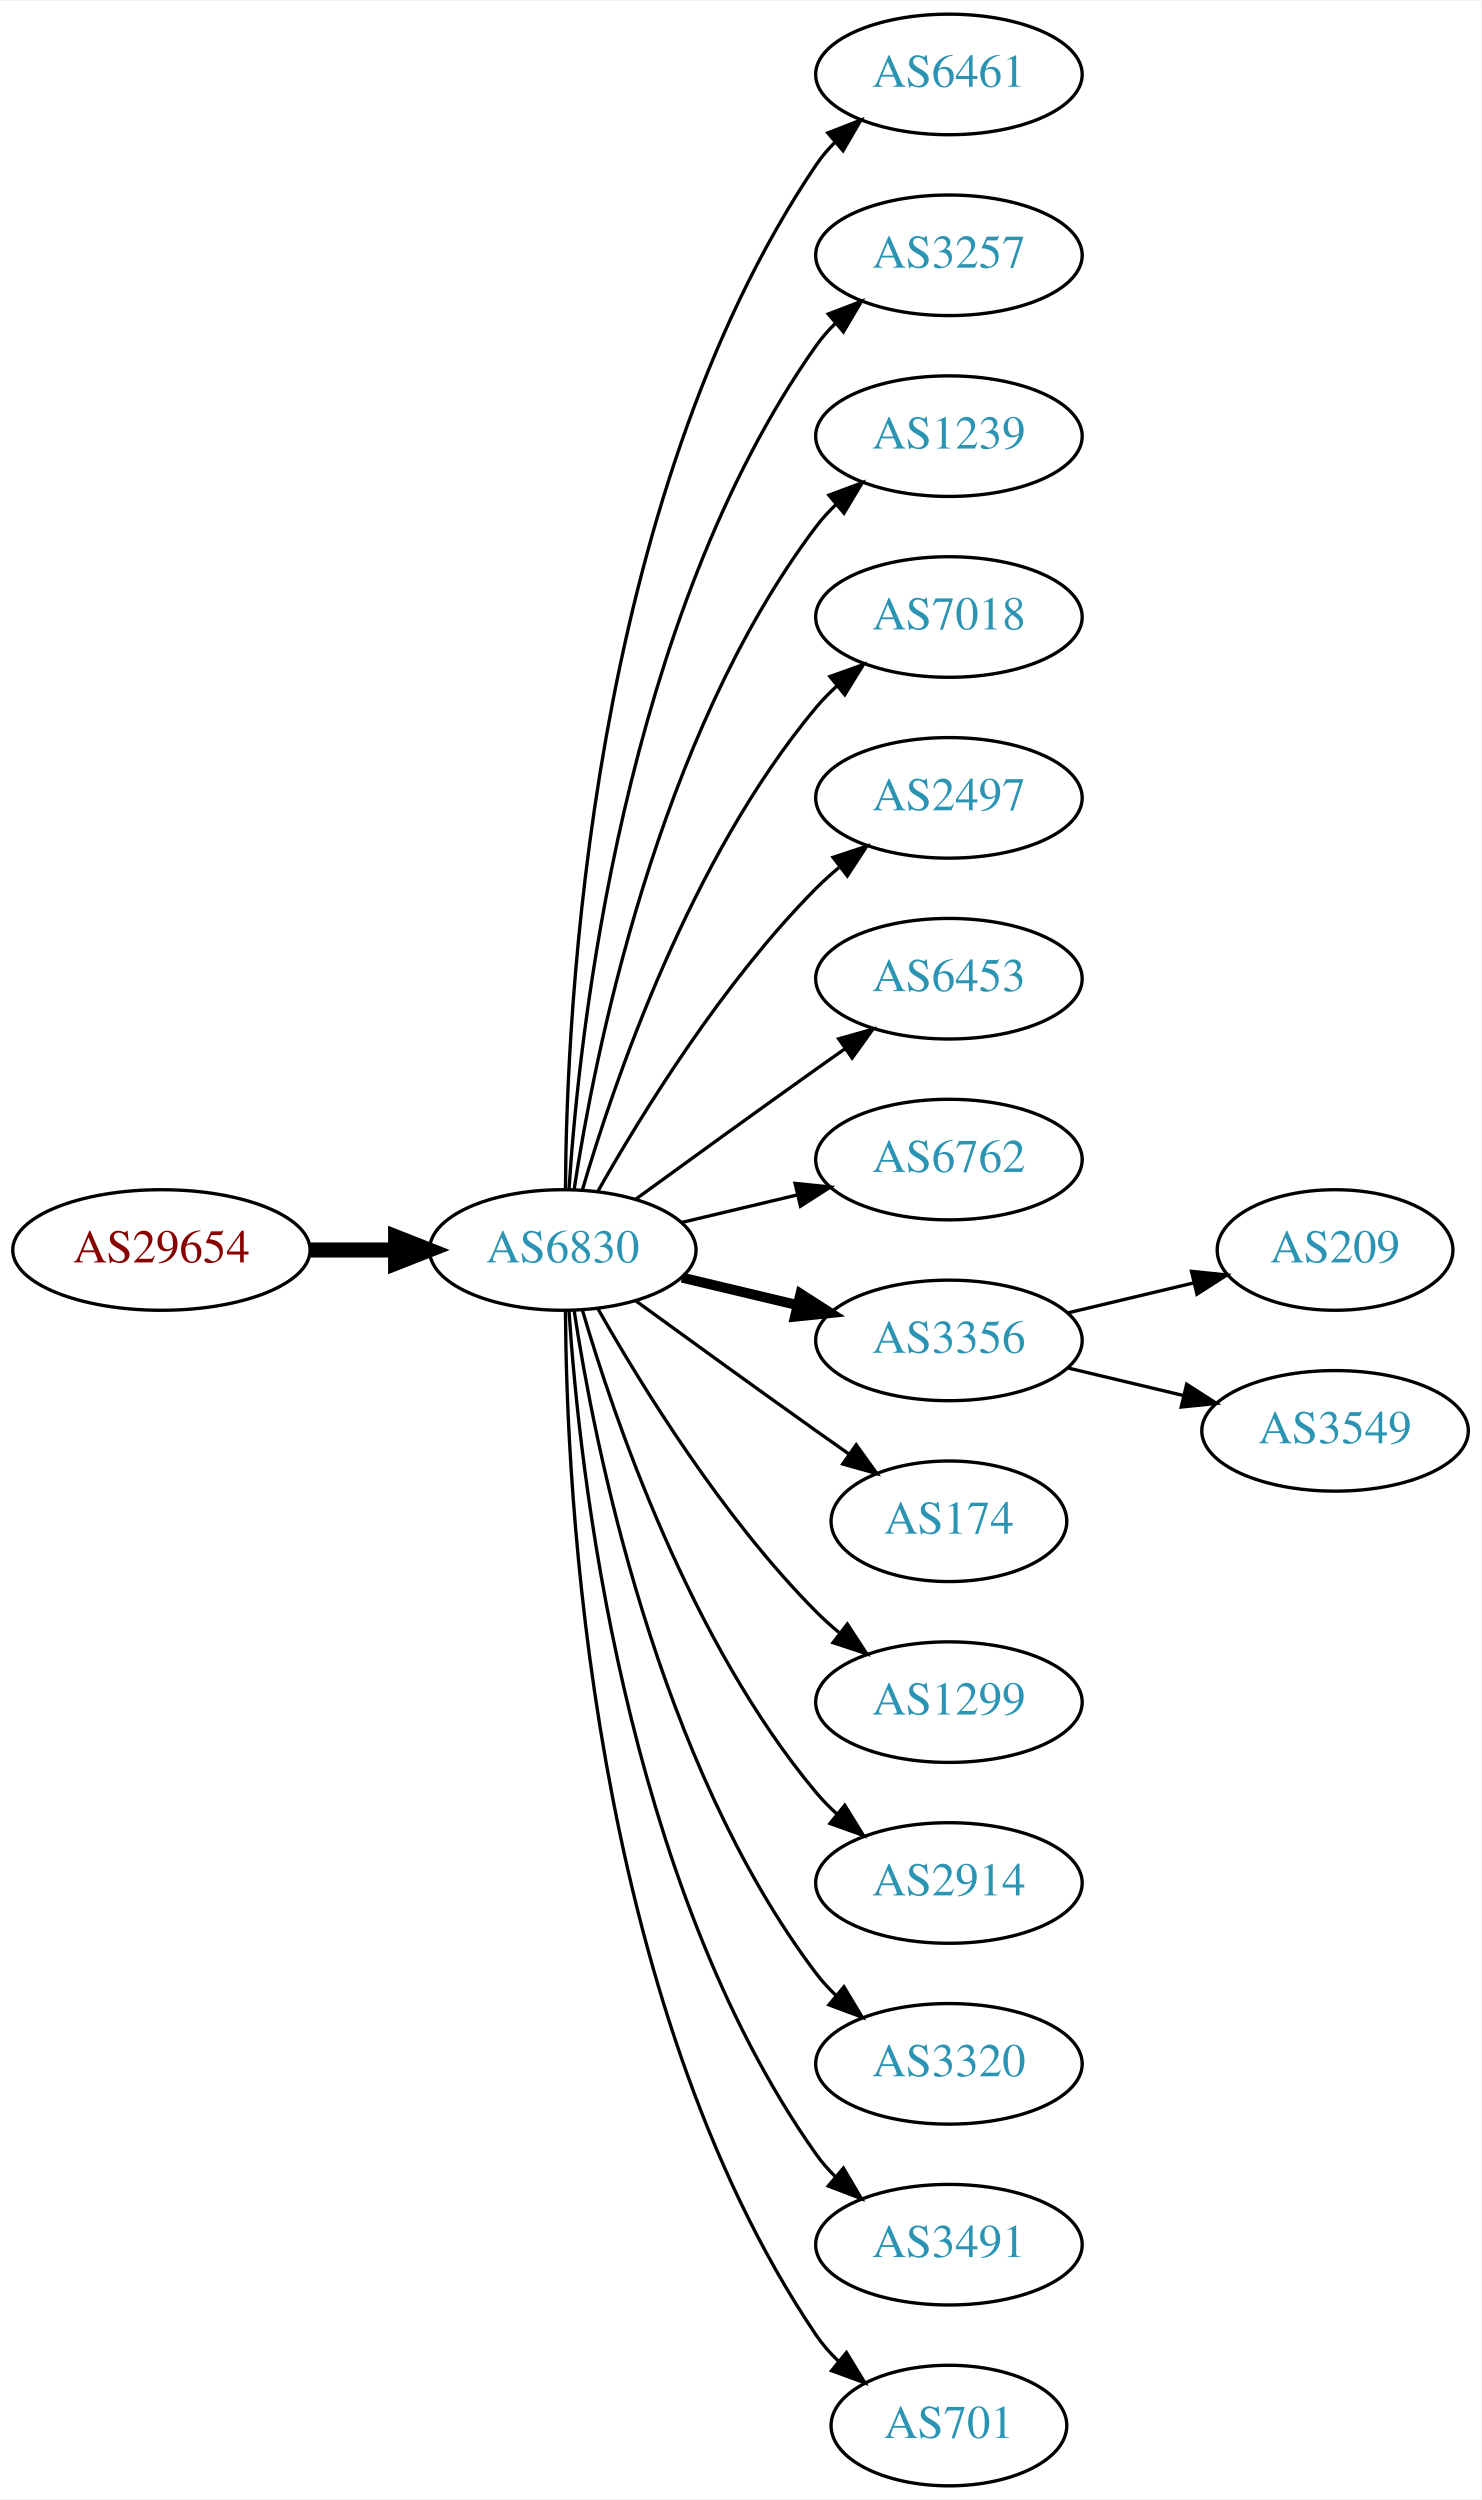
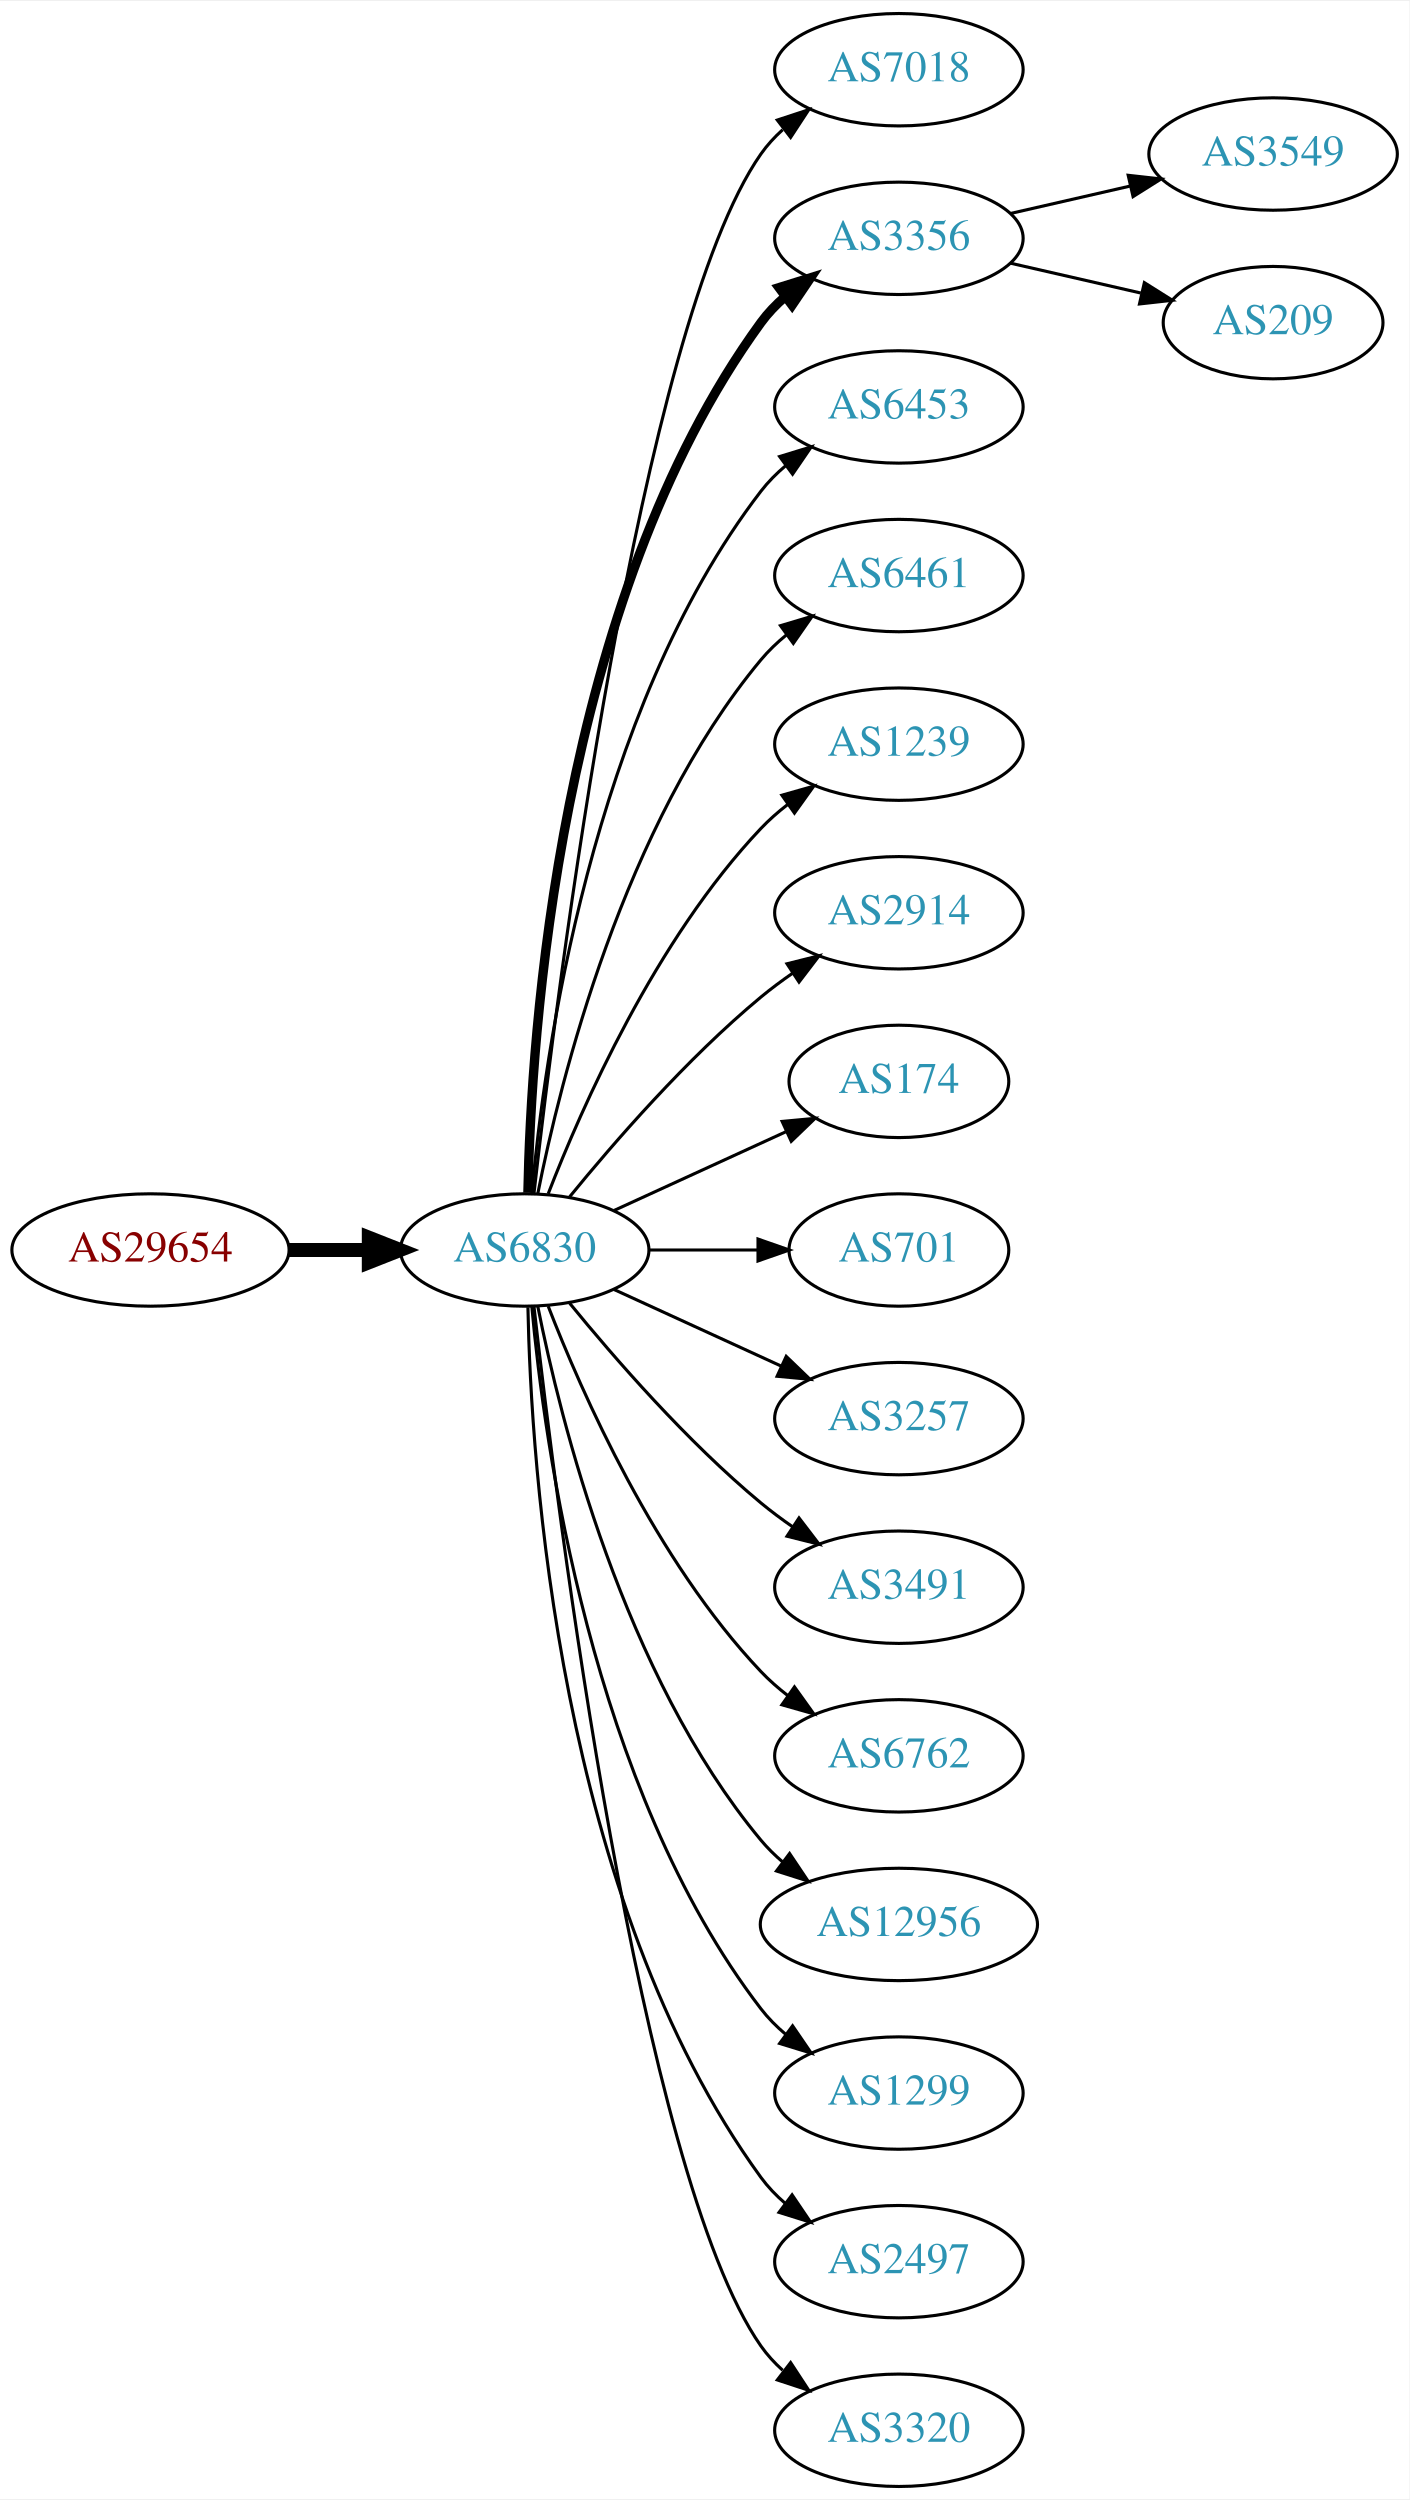
- <svg xmlns="http://www.w3.org/2000/svg" xmlns:xlink="http://www.w3.org/1999/xlink" width="442pt" height="746pt" viewBox="0.00 0.00 442.27 746.00">
-   <g id="graph0" class="graph" transform="scale(1 1) rotate(0) translate(4 742)">
-     <polygon fill="white" stroke="none" points="-4,4 -4,-742 438.271,-742 438.271,4 -4,4" />
+ <svg xmlns="http://www.w3.org/2000/svg" xmlns:xlink="http://www.w3.org/1999/xlink" width="451pt" height="800pt" viewBox="0.00 0.00 451.37 800.00">
+   <g id="graph0" class="graph" transform="scale(1 1) rotate(0) translate(4 796)">
+     <polygon fill="white" stroke="none" points="-4,4 -4,-796 447.37,-796 447.37,4 -4,4" />
    <g id="node1" class="node">
      <g id="a_node1">
        <a xlink:href="/asn/29654" xlink:title="AS29654 ~ Dr.-Adolf-Altmann-Str. 30 [AT]">
-           <ellipse fill="#ffffff" stroke="black" cx="44.196" cy="-369" rx="44.393" ry="18" />
-           <text text-anchor="middle" x="44.196" y="-365.3" font-family="Times,serif" font-size="14.00" fill="#880000">AS29654</text>
+           <ellipse fill="#ffffff" stroke="black" cx="44.196" cy="-396" rx="44.393" ry="18" />
+           <text text-anchor="middle" x="44.196" y="-392.3" font-family="Times,serif" font-size="14.00" fill="#880000">AS29654</text>
        </a>
      </g>
    </g>
    <g id="node2" class="node">
      <g id="a_node2">
        <a xlink:href="/asn/6830" xlink:title="AS6830 ~ LGI-UPC [AT]">
-           <ellipse fill="#ffffff" stroke="black" cx="164.039" cy="-369" rx="39.794" ry="18" />
-           <text text-anchor="middle" x="164.039" y="-365.3" font-family="Times,serif" font-size="14.00" fill="#2c94b3">AS6830</text>
+           <ellipse fill="#ffffff" stroke="black" cx="164.039" cy="-396" rx="39.794" ry="18" />
+           <text text-anchor="middle" x="164.039" y="-392.3" font-family="Times,serif" font-size="14.00" fill="#2c94b3">AS6830</text>
        </a>
      </g>
    </g>
    <g id="edge1" class="edge">
-       <path fill="none" stroke="black" stroke-width="4.5" d="M88.407,-369C96.72,-369 105.482,-369 113.965,-369" />
-       <polygon fill="black" stroke="black" stroke-width="4.5" points="114.123,-372.938 124.123,-369 114.123,-365.063 114.123,-372.938" />
+       <path fill="none" stroke="black" stroke-width="4.5" d="M88.407,-396C96.72,-396 105.482,-396 113.965,-396" />
+       <polygon fill="black" stroke="black" stroke-width="4.5" points="114.123,-399.938 124.123,-396 114.123,-392.063 114.123,-399.938" />
    </g>
    <g id="node3" class="node">
      <g id="a_node3">
-         <a xlink:href="/asn/6461" xlink:title="AS6461 ~ Zayo Bandwidth [US]">
-           <ellipse fill="#ffffff" stroke="black" cx="279.332" cy="-720" rx="39.794" ry="18" />
-           <text text-anchor="middle" x="279.332" y="-716.3" font-family="Times,serif" font-size="14.00" fill="#2c94b3">AS6461</text>
+         <a xlink:href="/asn/7018" xlink:title="AS7018 ~ AT&amp;T Services, Inc. [US]">
+           <ellipse fill="#ffffff" stroke="black" cx="283.881" cy="-774" rx="39.794" ry="18" />
+           <text text-anchor="middle" x="283.881" y="-770.3" font-family="Times,serif" font-size="14.00" fill="#2c94b3">AS7018</text>
        </a>
      </g>
    </g>
    <g id="edge2" class="edge">
-       <path fill="none" stroke="black" d="M164.836,-387.265C165.116,-439.599 172.031,-592.764 239.685,-693 241.316,-695.417 243.242,-697.684 245.348,-699.796" />
-       <polygon fill="black" stroke="black" points="243.167,-702.536 253.042,-706.373 247.715,-697.215 243.167,-702.536" />
+       <path fill="none" stroke="black" d="M167.009,-414.101C174.237,-477.928 200.915,-691.628 239.685,-747 241.663,-749.825 244.041,-752.416 246.652,-754.779" />
+       <polygon fill="black" stroke="black" points="244.945,-757.881 255.01,-761.188 249.204,-752.326 244.945,-757.881" />
    </g>
    <g id="node4" class="node">
      <g id="a_node4">
-         <a xlink:href="/asn/3257" xlink:title="AS3257 ~ GTT [DE]">
-           <ellipse fill="#ffffff" stroke="black" cx="279.332" cy="-666" rx="39.794" ry="18" />
-           <text text-anchor="middle" x="279.332" y="-662.3" font-family="Times,serif" font-size="14.00" fill="#2c94b3">AS3257</text>
+         <a xlink:href="/asn/3356" xlink:title="AS3356 ~ Level 3 Parent, LLC [US]">
+           <ellipse fill="#ffffff" stroke="black" cx="283.881" cy="-720" rx="39.794" ry="18" />
+           <text text-anchor="middle" x="283.881" y="-716.3" font-family="Times,serif" font-size="14.00" fill="#2c94b3">AS3356</text>
        </a>
      </g>
    </g>
    <g id="edge3" class="edge">
-       <path fill="none" stroke="black" d="M165.894,-387.185C168.888,-433.425 182.134,-557.589 239.685,-639 241.368,-641.381 243.331,-643.622 245.464,-645.716" />
-       <polygon fill="black" stroke="black" points="243.31,-648.478 253.207,-652.259 247.828,-643.132 243.31,-648.478" />
+       <path fill="none" stroke="black" stroke-width="3" d="M165.071,-414.337C166.044,-464.079 174.763,-603.806 239.685,-693 241.897,-696.039 244.565,-698.813 247.477,-701.326" />
+       <polygon fill="black" stroke="black" stroke-width="3" points="245.495,-704.214 255.608,-707.373 249.672,-698.597 245.495,-704.214" />
    </g>
    <g id="node5" class="node">
      <g id="a_node5">
-         <a xlink:href="/asn/1239" xlink:title="AS1239 ~ Sprint [US]">
-           <ellipse fill="#ffffff" stroke="black" cx="279.332" cy="-612" rx="39.794" ry="18" />
-           <text text-anchor="middle" x="279.332" y="-608.3" font-family="Times,serif" font-size="14.00" fill="#2c94b3">AS1239</text>
+         <a xlink:href="/asn/6453" xlink:title="AS6453 ~ TATA COMMUNICATIONS (AMERICA) INC [US]">
+           <ellipse fill="#ffffff" stroke="black" cx="283.881" cy="-666" rx="39.794" ry="18" />
+           <text text-anchor="middle" x="283.881" y="-662.3" font-family="Times,serif" font-size="14.00" fill="#2c94b3">AS6453</text>
        </a>
      </g>
    </g>
    <g id="edge4" class="edge">
-       <path fill="none" stroke="black" d="M167.415,-386.986C173.389,-426.422 192.1,-521.995 239.685,-585 241.442,-587.327 243.459,-589.529 245.629,-591.596" />
-       <polygon fill="black" stroke="black" points="243.513,-594.389 253.441,-598.088 247.987,-589.005 243.513,-594.389" />
+       <path fill="none" stroke="black" d="M166.323,-414.117C170.221,-457.332 185.238,-568.131 239.685,-639 241.975,-641.981 244.695,-644.716 247.639,-647.205" />
+       <polygon fill="black" stroke="black" points="245.686,-650.113 255.816,-653.218 249.833,-644.473 245.686,-650.113" />
    </g>
    <g id="node6" class="node">
      <g id="a_node6">
-         <a xlink:href="/asn/7018" xlink:title="AS7018 ~ AT&amp;T Services, Inc. [US]">
-           <ellipse fill="#ffffff" stroke="black" cx="279.332" cy="-558" rx="39.794" ry="18" />
-           <text text-anchor="middle" x="279.332" y="-554.3" font-family="Times,serif" font-size="14.00" fill="#2c94b3">AS7018</text>
+         <a xlink:href="/asn/6461" xlink:title="AS6461 ~ Zayo Bandwidth [US]">
+           <ellipse fill="#ffffff" stroke="black" cx="283.881" cy="-612" rx="39.794" ry="18" />
+           <text text-anchor="middle" x="283.881" y="-608.3" font-family="Times,serif" font-size="14.00" fill="#2c94b3">AS6461</text>
        </a>
      </g>
    </g>
    <g id="edge5" class="edge">
-       <path fill="none" stroke="black" d="M169.913,-387.002C179.227,-418.844 202.043,-485.981 239.685,-531 241.555,-533.237 243.654,-535.374 245.88,-537.396" />
-       <polygon fill="black" stroke="black" points="243.823,-540.234 253.799,-543.804 248.227,-534.793 243.823,-540.234" />
+       <path fill="none" stroke="black" d="M168.237,-414.073C175.401,-450.141 195.675,-532.125 239.685,-585 242.09,-587.889 244.886,-590.563 247.879,-593.013" />
+       <polygon fill="black" stroke="black" points="245.967,-595.95 256.122,-598.973 250.069,-590.277 245.967,-595.95" />
    </g>
    <g id="node7" class="node">
      <g id="a_node7">
-         <a xlink:href="/asn/2497" xlink:title="AS2497 ~ Internet Initiative Japan Inc. [JP]">
-           <ellipse fill="#ffffff" stroke="black" cx="279.332" cy="-504" rx="39.794" ry="18" />
-           <text text-anchor="middle" x="279.332" y="-500.3" font-family="Times,serif" font-size="14.00" fill="#2c94b3">AS2497</text>
+         <a xlink:href="/asn/1239" xlink:title="AS1239 ~ Sprint [US]">
+           <ellipse fill="#ffffff" stroke="black" cx="283.881" cy="-558" rx="39.794" ry="18" />
+           <text text-anchor="middle" x="283.881" y="-554.3" font-family="Times,serif" font-size="14.00" fill="#2c94b3">AS1239</text>
        </a>
      </g>
    </g>
    <g id="edge6" class="edge">
-       <path fill="none" stroke="black" d="M174.498,-386.49C187.28,-409.096 211.712,-448.886 239.685,-477 241.796,-479.121 244.092,-481.188 246.477,-483.171" />
-       <polygon fill="black" stroke="black" points="244.73,-486.242 254.793,-489.556 248.993,-480.69 244.73,-486.242" />
+       <path fill="none" stroke="black" d="M171.562,-413.994C182.312,-441.728 205.969,-495.429 239.685,-531 242.271,-533.728 245.188,-536.294 248.257,-538.677" />
+       <polygon fill="black" stroke="black" points="246.411,-541.658 256.605,-544.543 250.435,-535.93 246.411,-541.658" />
    </g>
    <g id="node8" class="node">
      <g id="a_node8">
-         <a xlink:href="/asn/6453" xlink:title="AS6453 ~ TATA COMMUNICATIONS (AMERICA) INC [US]">
-           <ellipse fill="#ffffff" stroke="black" cx="279.332" cy="-450" rx="39.794" ry="18" />
-           <text text-anchor="middle" x="279.332" y="-446.3" font-family="Times,serif" font-size="14.00" fill="#2c94b3">AS6453</text>
+         <a xlink:href="/asn/2914" xlink:title="AS2914 ~ NTT America, Inc. [US]">
+           <ellipse fill="#ffffff" stroke="black" cx="283.881" cy="-504" rx="39.794" ry="18" />
+           <text text-anchor="middle" x="283.881" y="-500.3" font-family="Times,serif" font-size="14.00" fill="#2c94b3">AS2914</text>
        </a>
      </g>
    </g>
    <g id="edge7" class="edge">
-       <path fill="none" stroke="black" d="M185.887,-384.222C200.821,-395.091 221.435,-410.025 239.685,-423 242.506,-425.005 245.449,-427.085 248.397,-429.159" />
-       <polygon fill="black" stroke="black" points="246.424,-432.05 256.621,-434.926 250.443,-426.319 246.424,-432.05" />
+       <path fill="none" stroke="black" d="M178.458,-413.065C192.572,-430.375 215.987,-457.345 239.685,-477 242.901,-479.668 246.402,-482.27 249.972,-484.741" />
+       <polygon fill="black" stroke="black" points="248.05,-487.666 258.329,-490.236 251.896,-481.817 248.05,-487.666" />
    </g>
    <g id="node9" class="node">
      <g id="a_node9">
-         <a xlink:href="/asn/6762" xlink:title="AS6762 ~ TELECOM ITALIA SPARKLE S.p.A. [IT]">
-           <ellipse fill="#ffffff" stroke="black" cx="279.332" cy="-396" rx="39.794" ry="18" />
-           <text text-anchor="middle" x="279.332" y="-392.3" font-family="Times,serif" font-size="14.00" fill="#2c94b3">AS6762</text>
+         <a xlink:href="/asn/174" xlink:title="AS174 ~ Cogent Communications [US]">
+           <ellipse fill="#ffffff" stroke="black" cx="283.881" cy="-450" rx="35.194" ry="18" />
+           <text text-anchor="middle" x="283.881" y="-446.3" font-family="Times,serif" font-size="14.00" fill="#2c94b3">AS174</text>
        </a>
      </g>
    </g>
    <g id="edge8" class="edge">
-       <path fill="none" stroke="black" d="M199.646,-377.248C210.517,-379.838 222.671,-382.735 234.114,-385.462" />
-       <polygon fill="black" stroke="black" points="233.397,-388.889 243.936,-387.803 235.02,-382.08 233.397,-388.889" />
+       <path fill="none" stroke="black" d="M192.667,-408.661C209.084,-416.183 230.065,-425.798 247.662,-433.861" />
+       <polygon fill="black" stroke="black" points="246.49,-437.174 257.04,-438.158 249.407,-430.811 246.49,-437.174" />
    </g>
    <g id="node10" class="node">
      <g id="a_node10">
-         <a xlink:href="/asn/3356" xlink:title="AS3356 ~ Level 3 Parent, LLC [US]">
-           <ellipse fill="#ffffff" stroke="black" cx="279.332" cy="-342" rx="39.794" ry="18" />
-           <text text-anchor="middle" x="279.332" y="-338.3" font-family="Times,serif" font-size="14.00" fill="#2c94b3">AS3356</text>
+         <a xlink:href="/asn/701" xlink:title="AS701 ~ UUNET [US]">
+           <ellipse fill="#ffffff" stroke="black" cx="283.881" cy="-396" rx="35.194" ry="18" />
+           <text text-anchor="middle" x="283.881" y="-392.3" font-family="Times,serif" font-size="14.00" fill="#2c94b3">AS701</text>
        </a>
      </g>
    </g>
    <g id="edge9" class="edge">
-       <path fill="none" stroke="black" stroke-width="3" d="M199.646,-360.752C210.517,-358.162 222.671,-355.265 234.114,-352.538" />
-       <polygon fill="black" stroke="black" stroke-width="3" points="235.02,-355.92 243.936,-350.197 233.397,-349.111 235.02,-355.92" />
+       <path fill="none" stroke="black" d="M203.951,-396C215.038,-396 227.198,-396 238.58,-396" />
+       <polygon fill="black" stroke="black" points="238.762,-399.5 248.762,-396 238.762,-392.5 238.762,-399.5" />
    </g>
    <g id="node11" class="node">
      <g id="a_node11">
-         <a xlink:href="/asn/174" xlink:title="AS174 ~ Cogent Communications [US]">
-           <ellipse fill="#ffffff" stroke="black" cx="279.332" cy="-288" rx="35.194" ry="18" />
-           <text text-anchor="middle" x="279.332" y="-284.3" font-family="Times,serif" font-size="14.00" fill="#2c94b3">AS174</text>
+         <a xlink:href="/asn/3257" xlink:title="AS3257 ~ GTT [DE]">
+           <ellipse fill="#ffffff" stroke="black" cx="283.881" cy="-342" rx="39.794" ry="18" />
+           <text text-anchor="middle" x="283.881" y="-338.3" font-family="Times,serif" font-size="14.00" fill="#2c94b3">AS3257</text>
        </a>
      </g>
    </g>
    <g id="edge10" class="edge">
-       <path fill="none" stroke="black" d="M185.887,-353.778C200.821,-342.909 221.435,-327.975 239.685,-315 242.895,-312.718 246.264,-310.339 249.619,-307.982" />
-       <polygon fill="black" stroke="black" points="251.647,-310.834 257.83,-302.23 247.631,-305.101 251.647,-310.834" />
+       <path fill="none" stroke="black" d="M192.667,-383.339C208.624,-376.027 228.895,-366.739 246.178,-358.819" />
+       <polygon fill="black" stroke="black" points="247.793,-361.929 255.425,-354.581 244.876,-355.565 247.793,-361.929" />
    </g>
    <g id="node12" class="node">
      <g id="a_node12">
-         <a xlink:href="/asn/1299" xlink:title="AS1299 ~ Telia Carrier [EU]">
-           <ellipse fill="#ffffff" stroke="black" cx="279.332" cy="-234" rx="39.794" ry="18" />
-           <text text-anchor="middle" x="279.332" y="-230.3" font-family="Times,serif" font-size="14.00" fill="#2c94b3">AS1299</text>
+         <a xlink:href="/asn/3491" xlink:title="AS3491 ~ PCCW Global, Inc. [US]">
+           <ellipse fill="#ffffff" stroke="black" cx="283.881" cy="-288" rx="39.794" ry="18" />
+           <text text-anchor="middle" x="283.881" y="-284.3" font-family="Times,serif" font-size="14.00" fill="#2c94b3">AS3491</text>
        </a>
      </g>
    </g>
    <g id="edge11" class="edge">
-       <path fill="none" stroke="black" d="M174.498,-351.51C187.28,-328.904 211.712,-289.114 239.685,-261 241.796,-258.879 244.092,-256.812 246.477,-254.829" />
-       <polygon fill="black" stroke="black" points="248.993,-257.31 254.793,-248.444 244.73,-251.758 248.993,-257.31" />
+       <path fill="none" stroke="black" d="M178.458,-378.935C192.572,-361.625 215.987,-334.655 239.685,-315 242.901,-312.332 246.402,-309.73 249.972,-307.259" />
+       <polygon fill="black" stroke="black" points="251.896,-310.183 258.329,-301.764 248.05,-304.334 251.896,-310.183" />
    </g>
    <g id="node13" class="node">
      <g id="a_node13">
-         <a xlink:href="/asn/2914" xlink:title="AS2914 ~ NTT America, Inc. [US]">
-           <ellipse fill="#ffffff" stroke="black" cx="279.332" cy="-180" rx="39.794" ry="18" />
-           <text text-anchor="middle" x="279.332" y="-176.3" font-family="Times,serif" font-size="14.00" fill="#2c94b3">AS2914</text>
+         <a xlink:href="/asn/6762" xlink:title="AS6762 ~ TELECOM ITALIA SPARKLE S.p.A. [IT]">
+           <ellipse fill="#ffffff" stroke="black" cx="283.881" cy="-234" rx="39.794" ry="18" />
+           <text text-anchor="middle" x="283.881" y="-230.3" font-family="Times,serif" font-size="14.00" fill="#2c94b3">AS6762</text>
        </a>
      </g>
    </g>
    <g id="edge12" class="edge">
-       <path fill="none" stroke="black" d="M169.913,-350.998C179.227,-319.156 202.043,-252.019 239.685,-207 241.555,-204.763 243.654,-202.626 245.88,-200.604" />
-       <polygon fill="black" stroke="black" points="248.227,-203.207 253.799,-194.196 243.823,-197.766 248.227,-203.207" />
+       <path fill="none" stroke="black" d="M171.562,-378.006C182.312,-350.272 205.969,-296.571 239.685,-261 242.271,-258.272 245.188,-255.706 248.257,-253.323" />
+       <polygon fill="black" stroke="black" points="250.435,-256.07 256.605,-247.457 246.411,-250.342 250.435,-256.07" />
    </g>
    <g id="node14" class="node">
      <g id="a_node14">
-         <a xlink:href="/asn/3320" xlink:title="AS3320 ~ DTAG [DE]">
-           <ellipse fill="#ffffff" stroke="black" cx="279.332" cy="-126" rx="39.794" ry="18" />
-           <text text-anchor="middle" x="279.332" y="-122.3" font-family="Times,serif" font-size="14.00" fill="#2c94b3">AS3320</text>
+         <a xlink:href="/asn/12956" xlink:title="AS12956 ~ TELXIUS [ES]">
+           <ellipse fill="#ffffff" stroke="black" cx="283.881" cy="-180" rx="44.393" ry="18" />
+           <text text-anchor="middle" x="283.881" y="-176.3" font-family="Times,serif" font-size="14.00" fill="#2c94b3">AS12956</text>
        </a>
      </g>
    </g>
    <g id="edge13" class="edge">
-       <path fill="none" stroke="black" d="M167.415,-351.014C173.389,-311.578 192.1,-216.005 239.685,-153 241.442,-150.673 243.459,-148.471 245.629,-146.404" />
-       <polygon fill="black" stroke="black" points="247.987,-148.995 253.441,-139.912 243.513,-143.611 247.987,-148.995" />
+       <path fill="none" stroke="black" d="M168.237,-377.927C175.401,-341.859 195.675,-259.875 239.685,-207 241.778,-204.485 244.169,-202.133 246.727,-199.949" />
+       <polygon fill="black" stroke="black" points="248.878,-202.711 254.775,-193.909 244.676,-197.113 248.878,-202.711" />
    </g>
    <g id="node15" class="node">
      <g id="a_node15">
-         <a xlink:href="/asn/3491" xlink:title="AS3491 ~ PCCW Global, Inc. [US]">
-           <ellipse fill="#ffffff" stroke="black" cx="279.332" cy="-72" rx="39.794" ry="18" />
-           <text text-anchor="middle" x="279.332" y="-68.3" font-family="Times,serif" font-size="14.00" fill="#2c94b3">AS3491</text>
+         <a xlink:href="/asn/1299" xlink:title="AS1299 ~ Telia Carrier [EU]">
+           <ellipse fill="#ffffff" stroke="black" cx="283.881" cy="-126" rx="39.794" ry="18" />
+           <text text-anchor="middle" x="283.881" y="-122.3" font-family="Times,serif" font-size="14.00" fill="#2c94b3">AS1299</text>
        </a>
      </g>
    </g>
    <g id="edge14" class="edge">
-       <path fill="none" stroke="black" d="M165.894,-350.815C168.888,-304.575 182.134,-180.411 239.685,-99 241.368,-96.619 243.331,-94.378 245.464,-92.284" />
-       <polygon fill="black" stroke="black" points="247.828,-94.868 253.207,-85.74 243.31,-89.522 247.828,-94.868" />
+       <path fill="none" stroke="black" d="M166.323,-377.883C170.221,-334.668 185.238,-223.869 239.685,-153 241.975,-150.019 244.695,-147.284 247.639,-144.795" />
+       <polygon fill="black" stroke="black" points="249.833,-147.527 255.816,-138.782 245.686,-141.887 249.833,-147.527" />
    </g>
    <g id="node16" class="node">
      <g id="a_node16">
-         <a xlink:href="/asn/701" xlink:title="AS701 ~ UUNET [US]">
-           <ellipse fill="#ffffff" stroke="black" cx="279.332" cy="-18" rx="35.194" ry="18" />
-           <text text-anchor="middle" x="279.332" y="-14.3" font-family="Times,serif" font-size="14.00" fill="#2c94b3">AS701</text>
+         <a xlink:href="/asn/2497" xlink:title="AS2497 ~ Internet Initiative Japan Inc. [JP]">
+           <ellipse fill="#ffffff" stroke="black" cx="283.881" cy="-72" rx="39.794" ry="18" />
+           <text text-anchor="middle" x="283.881" y="-68.3" font-family="Times,serif" font-size="14.00" fill="#2c94b3">AS2497</text>
        </a>
      </g>
    </g>
    <g id="edge15" class="edge">
-       <path fill="none" stroke="black" d="M164.836,-350.735C165.116,-298.401 172.031,-145.236 239.685,-45 241.562,-42.218 243.83,-39.636 246.314,-37.259" />
-       <polygon fill="black" stroke="black" points="248.732,-39.802 254.244,-30.754 244.292,-34.39 248.732,-39.802" />
+       <path fill="none" stroke="black" d="M165.071,-377.663C166.044,-327.921 174.763,-188.194 239.685,-99 241.897,-95.961 244.565,-93.187 247.477,-90.674" />
+       <polygon fill="black" stroke="black" points="249.672,-93.403 255.608,-84.627 245.495,-87.786 249.672,-93.403" />
    </g>
    <g id="node17" class="node">
      <g id="a_node17">
-         <a xlink:href="/asn/209" xlink:title="AS209 ~ CenturyLink Communications, LLC [US]">
-           <ellipse fill="#ffffff" stroke="black" cx="394.625" cy="-369" rx="35.194" ry="18" />
-           <text text-anchor="middle" x="394.625" y="-365.3" font-family="Times,serif" font-size="14.00" fill="#2c94b3">AS209</text>
+         <a xlink:href="/asn/3320" xlink:title="AS3320 ~ DTAG [DE]">
+           <ellipse fill="#ffffff" stroke="black" cx="283.881" cy="-18" rx="39.794" ry="18" />
+           <text text-anchor="middle" x="283.881" y="-14.3" font-family="Times,serif" font-size="14.00" fill="#2c94b3">AS3320</text>
        </a>
      </g>
    </g>
    <g id="edge16" class="edge">
-       <path fill="none" stroke="black" d="M314.939,-350.248C326.733,-353.058 340.038,-356.229 352.306,-359.153" />
-       <polygon fill="black" stroke="black" points="351.772,-362.624 362.311,-361.537 353.394,-355.814 351.772,-362.624" />
+       <path fill="none" stroke="black" d="M167.009,-377.899C174.237,-314.072 200.915,-100.372 239.685,-45 241.663,-42.175 244.041,-39.584 246.652,-37.221" />
+       <polygon fill="black" stroke="black" points="249.204,-39.674 255.01,-30.812 244.945,-34.119 249.204,-39.674" />
    </g>
    <g id="node18" class="node">
      <g id="a_node18">
        <a xlink:href="/asn/3549" xlink:title="AS3549 ~ Level 3 Parent, LLC [US]">
-           <ellipse fill="#ffffff" stroke="black" cx="394.625" cy="-315" rx="39.794" ry="18" />
-           <text text-anchor="middle" x="394.625" y="-311.3" font-family="Times,serif" font-size="14.00" fill="#2c94b3">AS3549</text>
+           <ellipse fill="#ffffff" stroke="black" cx="403.724" cy="-747" rx="39.794" ry="18" />
+           <text text-anchor="middle" x="403.724" y="-743.3" font-family="Times,serif" font-size="14.00" fill="#2c94b3">AS3549</text>
        </a>
      </g>
    </g>
    <g id="edge17" class="edge">
-       <path fill="none" stroke="black" d="M314.939,-333.752C325.81,-331.162 337.964,-328.265 349.407,-325.538" />
-       <polygon fill="black" stroke="black" points="350.313,-328.92 359.229,-323.197 348.69,-322.111 350.313,-328.92" />
+       <path fill="none" stroke="black" d="M319.6,-727.955C331.6,-730.704 345.221,-733.825 357.914,-736.733" />
+       <polygon fill="black" stroke="black" points="357.316,-740.187 367.845,-739.009 358.88,-733.364 357.316,-740.187" />
+     </g>
+     <g id="node19" class="node">
+       <g id="a_node19">
+         <a xlink:href="/asn/209" xlink:title="AS209 ~ CenturyLink Communications, LLC [US]">
+           <ellipse fill="#ffffff" stroke="black" cx="403.724" cy="-693" rx="35.194" ry="18" />
+           <text text-anchor="middle" x="403.724" y="-689.3" font-family="Times,serif" font-size="14.00" fill="#2c94b3">AS209</text>
+         </a>
+       </g>
+     </g>
+     <g id="edge18" class="edge">
+       <path fill="none" stroke="black" d="M319.6,-712.045C332.693,-709.045 347.715,-705.604 361.356,-702.478" />
+       <polygon fill="black" stroke="black" points="362.497,-705.807 371.463,-700.162 360.934,-698.984 362.497,-705.807" />
    </g>
  </g>
</svg>
